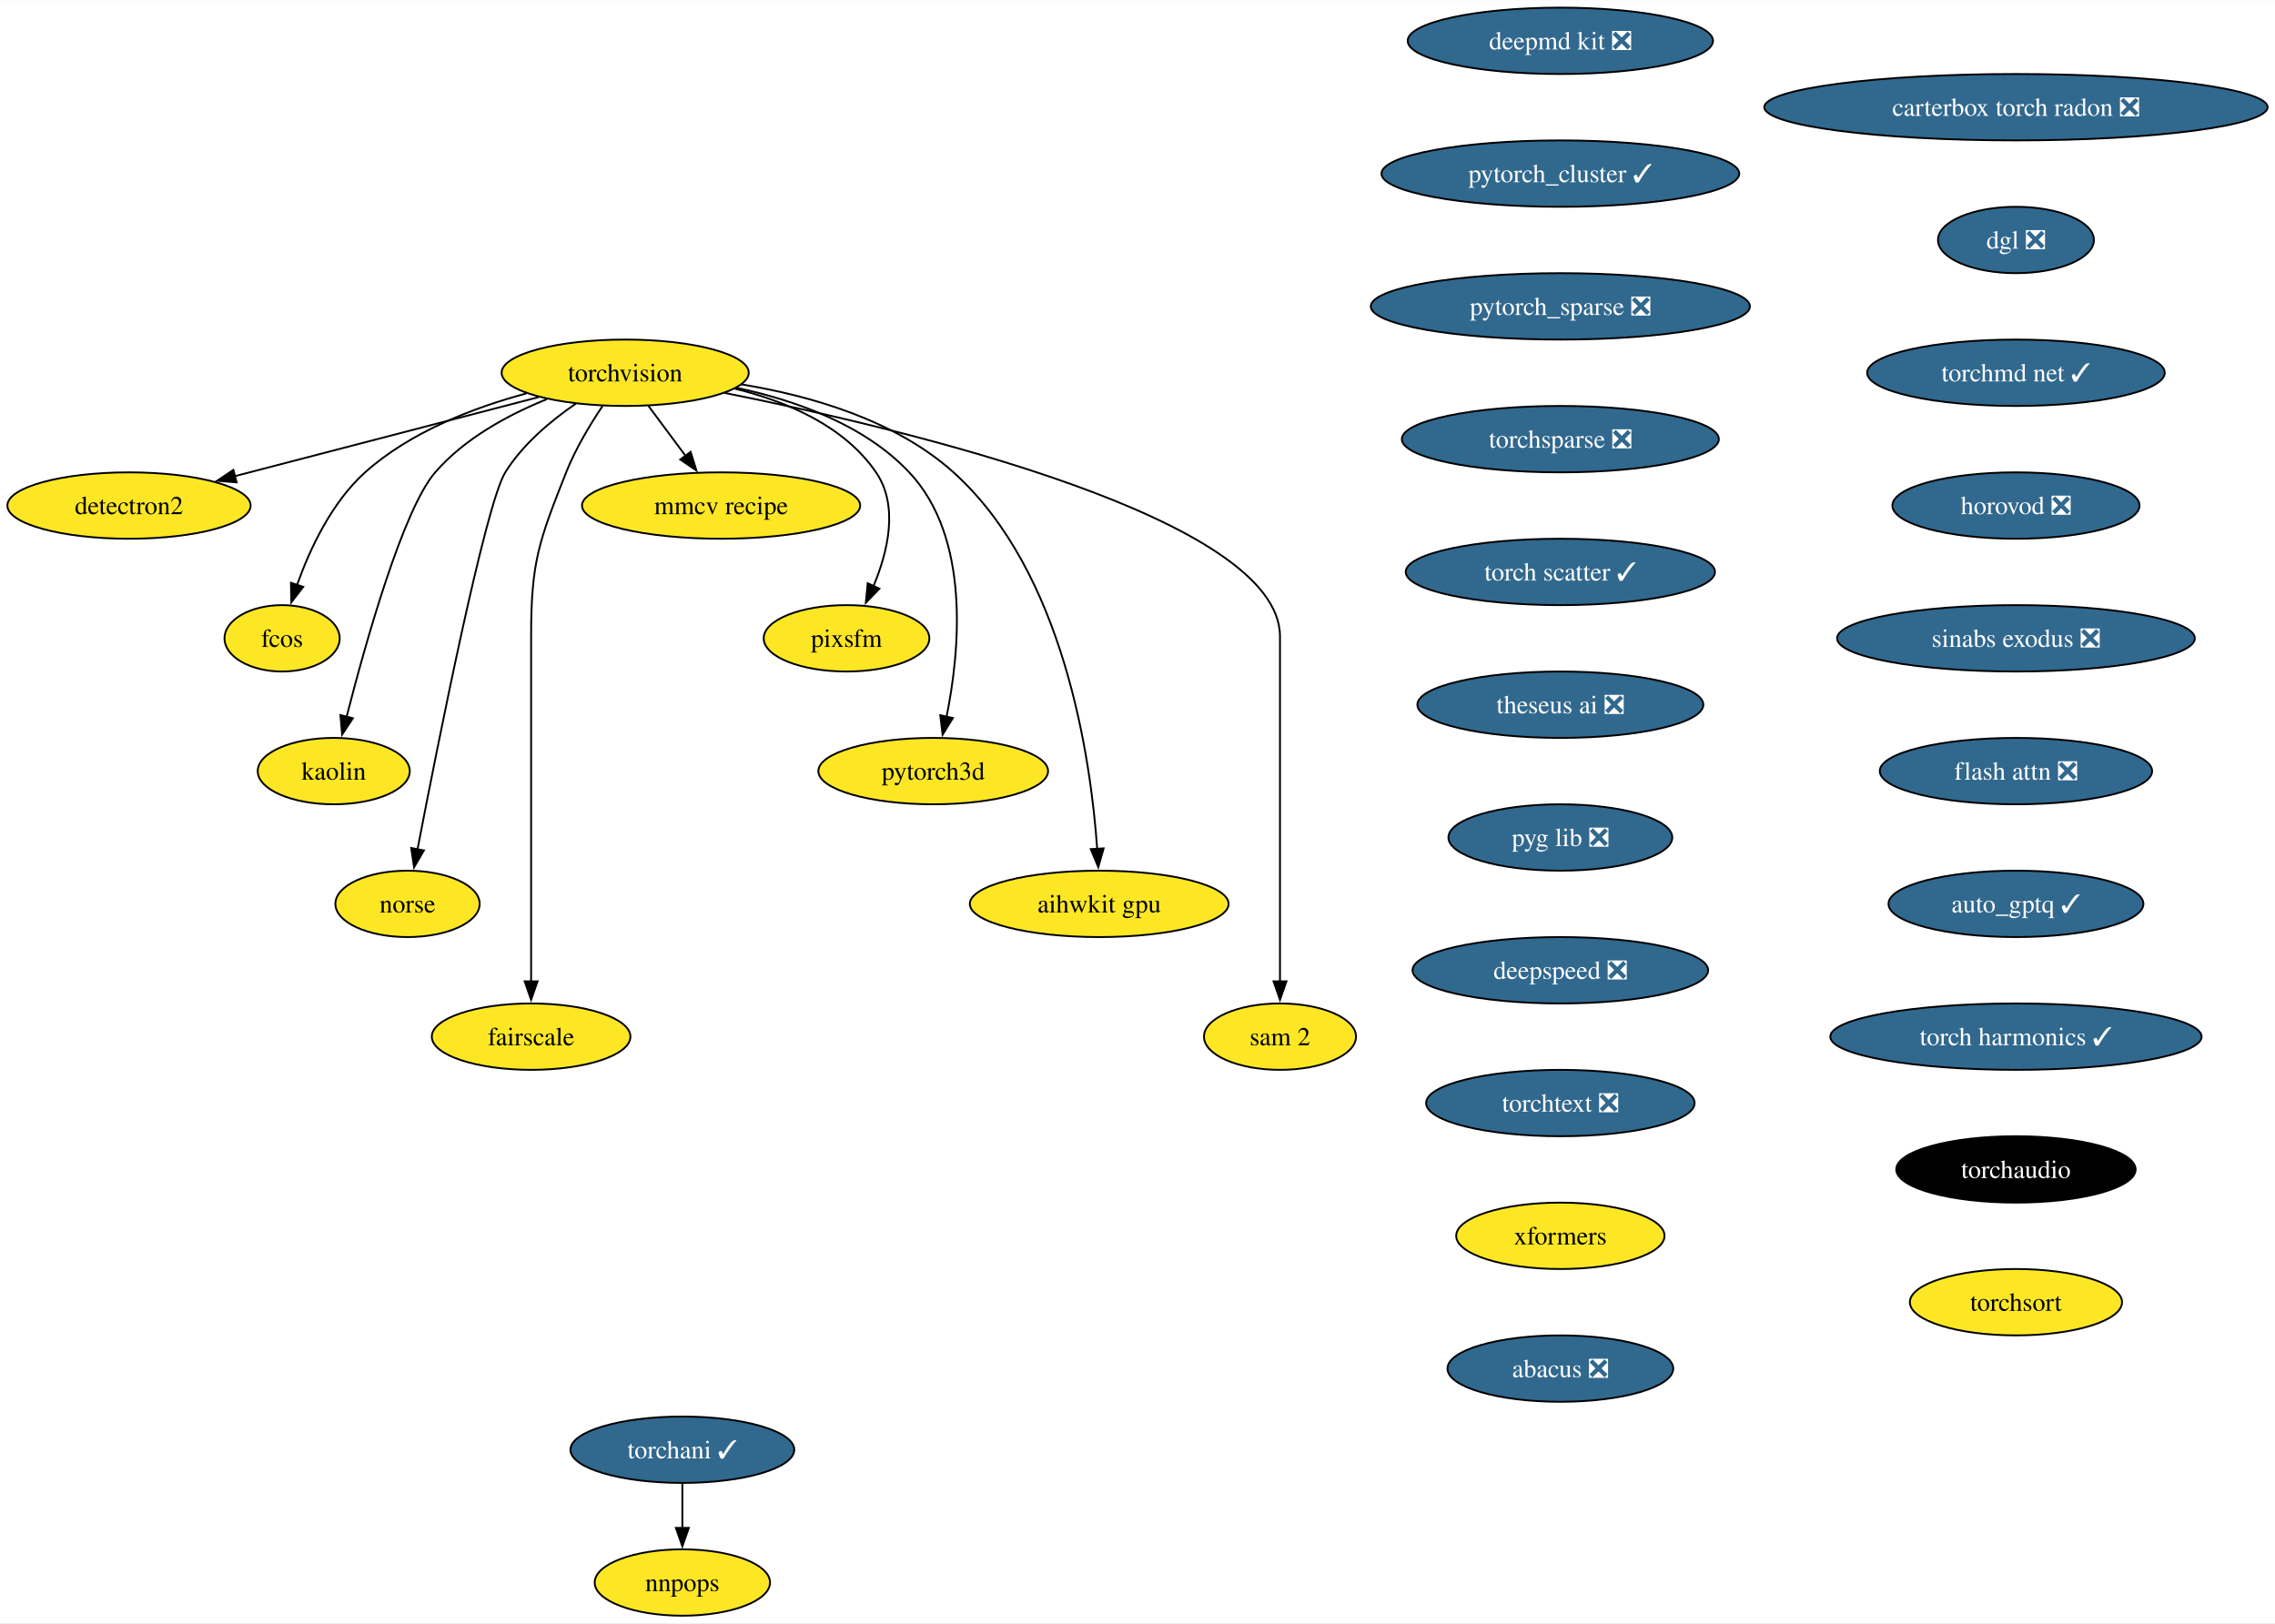
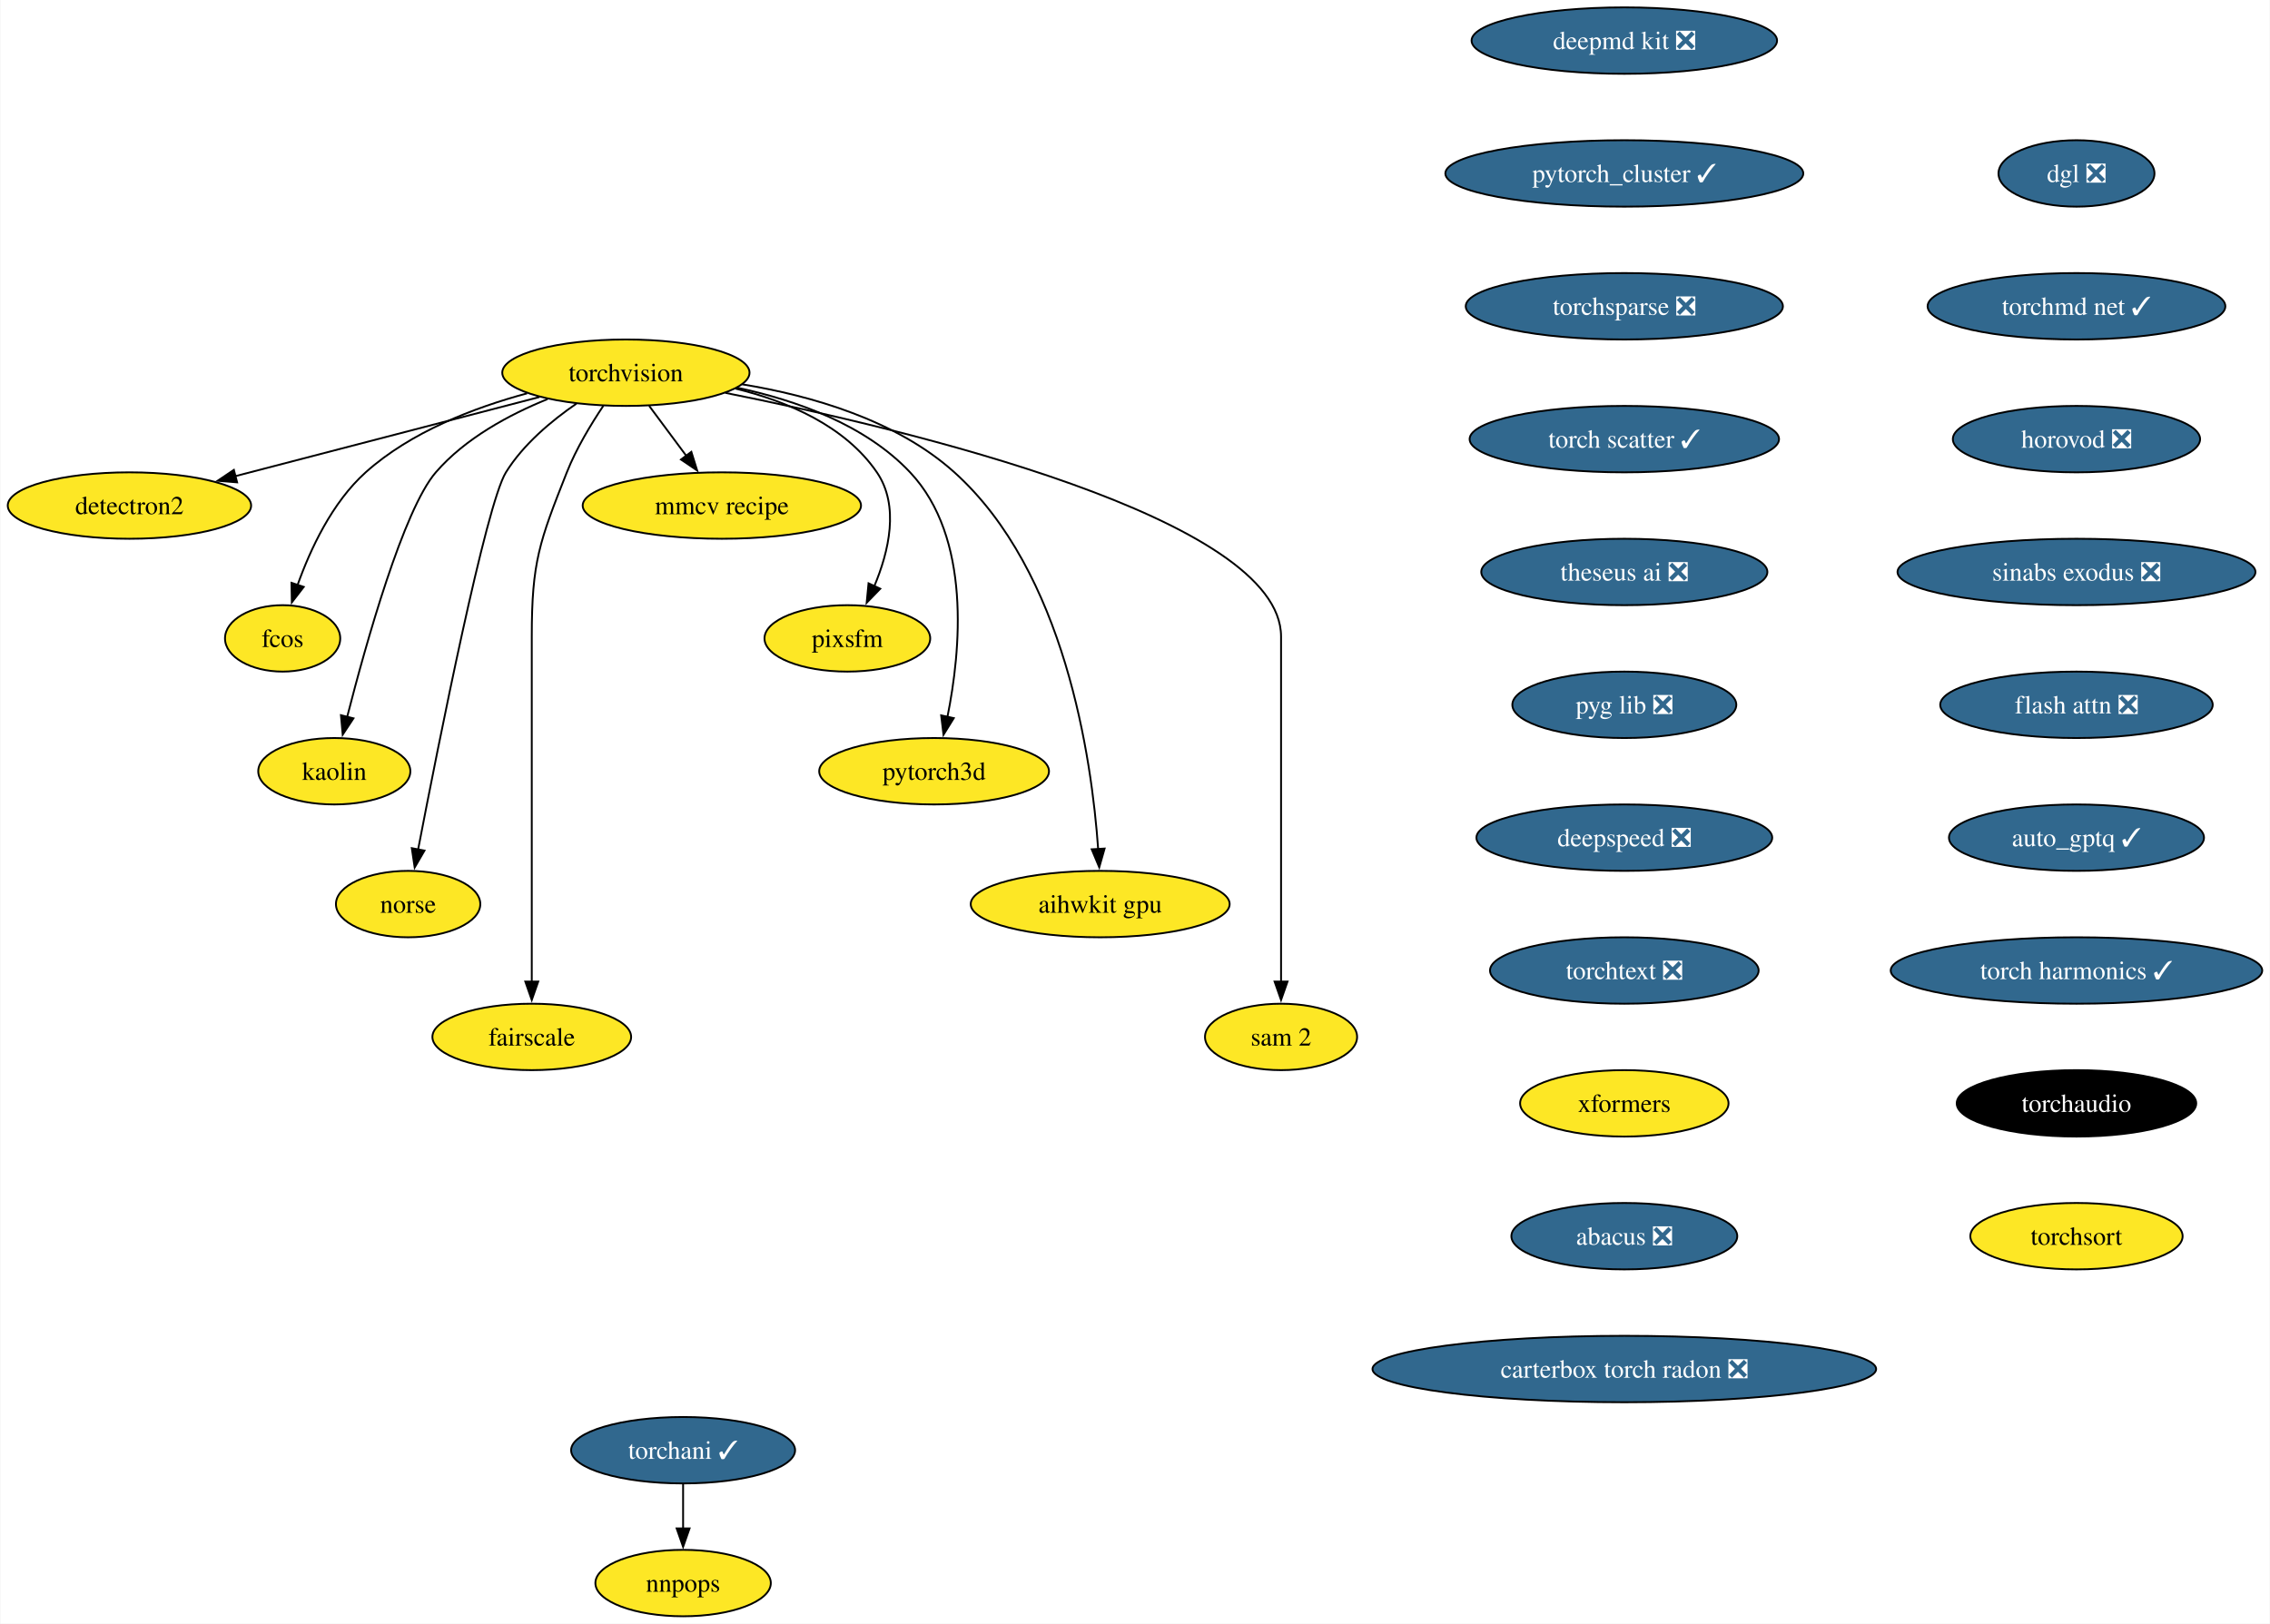
- <svg xmlns="http://www.w3.org/2000/svg" xmlns:xlink="http://www.w3.org/1999/xlink" width="1233pt" height="880pt" viewBox="0.00 0.00 1233.38 880.00">
+ <svg xmlns="http://www.w3.org/2000/svg" xmlns:xlink="http://www.w3.org/1999/xlink" width="1230pt" height="880pt" viewBox="0.00 0.00 1229.60 880.00">
  <g id="graph0" class="graph" transform="scale(1 1) rotate(0) translate(4 876)">
-     <polygon fill="white" stroke="none" points="-4,4 -4,-876 1229.38,-876 1229.38,4 -4,4" />
+     <polygon fill="white" stroke="none" points="-4,4 -4,-876 1225.6,-876 1225.6,4 -4,4" />
    <g id="node1" class="node">
      <g id="a_node1">
        <a xlink:href="https://github.com/conda-forge/torchvision-feedstock" xlink:title="torchvision">
          <ellipse fill="#fde725" stroke="black" cx="334.94" cy="-674" rx="66.99" ry="18" />
          <text text-anchor="middle" x="334.94" y="-669.33" font-family="Times,serif" font-size="14.00">torchvision</text>
        </a>
      </g>
    </g>
    <g id="node2" class="node">
      <g id="a_node2">
        <a xlink:href="https://github.com/conda-forge/detectron2-feedstock" xlink:title="detectron2">
          <ellipse fill="#fde725" stroke="black" cx="65.94" cy="-602" rx="65.94" ry="18" />
          <text text-anchor="middle" x="65.94" y="-597.33" font-family="Times,serif" font-size="14.00">detectron2</text>
        </a>
      </g>
    </g>
    <g id="edge1" class="edge">
      <path fill="none" stroke="black" d="M288.08,-660.81C242.28,-648.89 172.45,-630.72 123.34,-617.94" />
      <polygon fill="black" stroke="black" points="124.28,-614.57 113.72,-615.43 122.52,-621.34 124.28,-614.57" />
    </g>
    <g id="node3" class="node">
      <g id="a_node3">
        <a xlink:href="https://github.com/conda-forge/fcos-feedstock" xlink:title="fcos">
          <ellipse fill="#fde725" stroke="black" cx="148.94" cy="-530" rx="31.22" ry="18" />
          <text text-anchor="middle" x="148.94" y="-525.33" font-family="Times,serif" font-size="14.00">fcos</text>
        </a>
      </g>
    </g>
    <g id="edge2" class="edge">
      <path fill="none" stroke="black" d="M281.42,-662.81C252.74,-655.08 218.37,-641.91 193.94,-620 175.73,-603.67 163.91,-578.26 156.98,-558.76" />
      <polygon fill="black" stroke="black" points="160.39,-557.92 153.93,-549.52 153.74,-560.11 160.39,-557.92" />
    </g>
    <g id="node4" class="node">
      <g id="a_node4">
        <a xlink:href="https://github.com/conda-forge/kaolin-feedstock" xlink:title="kaolin">
          <ellipse fill="#fde725" stroke="black" cx="176.94" cy="-458" rx="41.21" ry="18" />
          <text text-anchor="middle" x="176.94" y="-453.32" font-family="Times,serif" font-size="14.00">kaolin</text>
        </a>
      </g>
    </g>
    <g id="edge3" class="edge">
      <path fill="none" stroke="black" d="M292.49,-659.69C271.72,-651.26 247.84,-638.42 231.94,-620 214.5,-599.81 194.28,-527.93 183.89,-487.37" />
      <polygon fill="black" stroke="black" points="187.33,-486.67 181.49,-477.83 180.54,-488.38 187.33,-486.67" />
    </g>
    <g id="node5" class="node">
      <g id="a_node5">
        <a xlink:href="https://github.com/conda-forge/norse-feedstock" xlink:title="norse">
          <ellipse fill="#fde725" stroke="black" cx="216.94" cy="-386" rx="39.11" ry="18" />
          <text text-anchor="middle" x="216.94" y="-381.32" font-family="Times,serif" font-size="14.00">norse</text>
        </a>
      </g>
    </g>
    <g id="edge4" class="edge">
      <path fill="none" stroke="black" d="M308.18,-657.27C294.75,-648.05 279.38,-635.22 269.94,-620 259.15,-602.6 233.49,-473.5 222.3,-415.3" />
      <polygon fill="black" stroke="black" points="225.81,-414.99 220.49,-405.83 218.93,-416.31 225.81,-414.99" />
    </g>
    <g id="node6" class="node">
      <g id="a_node6">
        <a xlink:href="https://github.com/conda-forge/fairscale-feedstock" xlink:title="fairscale">
          <ellipse fill="#fde725" stroke="black" cx="283.94" cy="-314" rx="53.84" ry="18" />
          <text text-anchor="middle" x="283.94" y="-309.32" font-family="Times,serif" font-size="14.00">fairscale</text>
        </a>
      </g>
    </g>
    <g id="edge5" class="edge">
      <path fill="none" stroke="black" d="M322.74,-656.09C316,-646.04 308,-632.79 302.94,-620 288.06,-582.39 283.94,-571.45 283.94,-531 283.94,-531 283.94,-531 283.94,-457 283.94,-417.74 283.94,-372.38 283.94,-343.69" />
      <polygon fill="black" stroke="black" points="287.44,-344 283.94,-334 280.44,-344 287.44,-344" />
    </g>
    <g id="node7" class="node">
      <g id="a_node7">
        <a xlink:href="https://github.com/conda-forge/mmcv-recipe-feedstock" xlink:title="mmcv recipe">
          <ellipse fill="#fde725" stroke="black" cx="386.94" cy="-602" rx="75.41" ry="18" />
          <text text-anchor="middle" x="386.94" y="-597.33" font-family="Times,serif" font-size="14.00">mmcv recipe</text>
        </a>
      </g>
    </g>
    <g id="edge6" class="edge">
      <path fill="none" stroke="black" d="M347.53,-656.05C353.59,-647.89 361,-637.91 367.76,-628.82" />
      <polygon fill="black" stroke="black" points="370.41,-631.12 373.56,-621 364.79,-626.94 370.41,-631.12" />
    </g>
    <g id="node8" class="node">
      <g id="a_node8">
        <a xlink:href="https://github.com/conda-forge/pixsfm-feedstock" xlink:title="pixsfm">
          <ellipse fill="#fde725" stroke="black" cx="454.94" cy="-530" rx="44.9" ry="18" />
          <text text-anchor="middle" x="454.94" y="-525.33" font-family="Times,serif" font-size="14.00">pixsfm</text>
        </a>
      </g>
    </g>
    <g id="edge7" class="edge">
      <path fill="none" stroke="black" d="M394.43,-665.36C422.57,-658.43 453.71,-645.21 470.94,-620 483.31,-601.91 477.43,-577.08 469.52,-558.25" />
      <polygon fill="black" stroke="black" points="472.77,-556.92 465.4,-549.32 466.42,-559.86 472.77,-556.92" />
    </g>
    <g id="node9" class="node">
      <g id="a_node9">
        <a xlink:href="https://github.com/conda-forge/pytorch3d-feedstock" xlink:title="pytorch3d">
          <ellipse fill="#fde725" stroke="black" cx="501.94" cy="-458" rx="62.26" ry="18" />
          <text text-anchor="middle" x="501.94" y="-453.32" font-family="Times,serif" font-size="14.00">pytorch3d</text>
        </a>
      </g>
    </g>
    <g id="edge8" class="edge">
      <path fill="none" stroke="black" d="M395.23,-665.87C427.13,-659.08 464.62,-645.84 488.94,-620 522.27,-584.59 516.41,-523.29 509.16,-487.41" />
      <polygon fill="black" stroke="black" points="512.61,-486.78 507.03,-477.77 505.77,-488.29 512.61,-486.78" />
    </g>
    <g id="node10" class="node">
      <g id="a_node10">
        <a xlink:href="https://github.com/conda-forge/aihwkit-gpu-feedstock" xlink:title="aihwkit gpu">
          <ellipse fill="#fde725" stroke="black" cx="591.94" cy="-386" rx="70.15" ry="18" />
          <text text-anchor="middle" x="591.94" y="-381.32" font-family="Times,serif" font-size="14.00">aihwkit gpu</text>
        </a>
      </g>
    </g>
    <g id="edge9" class="edge">
      <path fill="none" stroke="black" d="M397.93,-667.71C435.31,-661.57 481.42,-648.36 512.94,-620 572.8,-566.14 587.34,-465.25 590.84,-415.8" />
      <polygon fill="black" stroke="black" points="594.33,-416.1 591.43,-405.91 587.34,-415.69 594.33,-416.1" />
    </g>
    <g id="node11" class="node">
      <g id="a_node11">
        <a xlink:href="https://github.com/conda-forge/sam-2-feedstock" xlink:title="sam 2">
          <ellipse fill="#fde725" stroke="black" cx="689.94" cy="-314" rx="41.21" ry="18" />
          <text text-anchor="middle" x="689.94" y="-309.32" font-family="Times,serif" font-size="14.00">sam 2</text>
        </a>
      </g>
    </g>
    <g id="edge10" class="edge">
      <path fill="none" stroke="black" d="M388.86,-663.07C488.17,-643.24 689.94,-595.06 689.94,-531 689.94,-531 689.94,-531 689.94,-457 689.94,-417.74 689.94,-372.38 689.94,-343.69" />
      <polygon fill="black" stroke="black" points="693.44,-344 689.94,-334 686.44,-344 693.44,-344" />
    </g>
    <g id="node12" class="node">
      <g id="a_node12">
        <a xlink:href="https://github.com/conda-forge/deepmd-kit-feedstock/pull/92" xlink:title="deepmd kit ❎">
-           <ellipse fill="#31688e" stroke="black" cx="841.94" cy="-854" rx="82.77" ry="18" />
-           <text text-anchor="middle" x="841.94" y="-849.33" font-family="Times,serif" font-size="14.00" fill="white">deepmd kit ❎</text>
+           <ellipse fill="#31688e" stroke="black" cx="875.94" cy="-854" rx="82.77" ry="18" />
+           <text text-anchor="middle" x="875.94" y="-849.33" font-family="Times,serif" font-size="14.00" fill="white">deepmd kit ❎</text>
        </a>
      </g>
    </g>
    <g id="node13" class="node">
      <g id="a_node13">
        <a xlink:href="https://github.com/conda-forge/pytorch_cluster-feedstock/pull/60" xlink:title="pytorch_cluster ✓">
-           <ellipse fill="#31688e" stroke="black" cx="841.94" cy="-782" rx="96.98" ry="18" />
-           <text text-anchor="middle" x="841.94" y="-777.33" font-family="Times,serif" font-size="14.00" fill="white">pytorch_cluster ✓</text>
+           <ellipse fill="#31688e" stroke="black" cx="875.94" cy="-782" rx="96.98" ry="18" />
+           <text text-anchor="middle" x="875.94" y="-777.33" font-family="Times,serif" font-size="14.00" fill="white">pytorch_cluster ✓</text>
        </a>
      </g>
    </g>
    <g id="node14" class="node">
      <g id="a_node14">
-         <a xlink:href="https://github.com/conda-forge/pytorch_sparse-feedstock/pull/70" xlink:title="pytorch_sparse ❎">
-           <ellipse fill="#31688e" stroke="black" cx="841.94" cy="-710" rx="102.77" ry="18" />
-           <text text-anchor="middle" x="841.94" y="-705.33" font-family="Times,serif" font-size="14.00" fill="white">pytorch_sparse ❎</text>
+         <a xlink:href="https://github.com/conda-forge/torchsparse-feedstock/pull/39" xlink:title="torchsparse ❎">
+           <ellipse fill="#31688e" stroke="black" cx="875.94" cy="-710" rx="85.93" ry="18" />
+           <text text-anchor="middle" x="875.94" y="-705.33" font-family="Times,serif" font-size="14.00" fill="white">torchsparse ❎</text>
+         </a>
+       </g>
+     </g>
+     <g id="node17" class="node">
+       <g id="a_node17">
+         <a xlink:href="https://github.com/conda-forge/torch-scatter-feedstock/pull/37" xlink:title="torch scatter ✓">
+           <ellipse fill="#31688e" stroke="black" cx="875.94" cy="-638" rx="83.83" ry="18" />
+           <text text-anchor="middle" x="875.94" y="-633.33" font-family="Times,serif" font-size="14.00" fill="white">torch scatter ✓</text>
        </a>
      </g>
    </g>
    <g id="node15" class="node">
      <g id="a_node15">
-         <a xlink:href="https://github.com/conda-forge/torchsparse-feedstock/pull/39" xlink:title="torchsparse ❎">
-           <ellipse fill="#31688e" stroke="black" cx="841.94" cy="-638" rx="85.93" ry="18" />
-           <text text-anchor="middle" x="841.94" y="-633.33" font-family="Times,serif" font-size="14.00" fill="white">torchsparse ❎</text>
-         </a>
-       </g>
-     </g>
-     <g id="node18" class="node">
-       <g id="a_node18">
-         <a xlink:href="https://github.com/conda-forge/torch-scatter-feedstock/pull/37" xlink:title="torch scatter ✓">
-           <ellipse fill="#31688e" stroke="black" cx="841.94" cy="-566" rx="83.83" ry="18" />
-           <text text-anchor="middle" x="841.94" y="-561.33" font-family="Times,serif" font-size="14.00" fill="white">torch scatter ✓</text>
-         </a>
-       </g>
-     </g>
-     <g id="node16" class="node">
-       <g id="a_node16">
        <a xlink:href="https://github.com/conda-forge/torchani-feedstock/pull/45" xlink:title="torchani ✓">
          <ellipse fill="#31688e" stroke="black" cx="365.94" cy="-90" rx="60.68" ry="18" />
          <text text-anchor="middle" x="365.94" y="-85.33" font-family="Times,serif" font-size="14.00" fill="white">torchani ✓</text>
        </a>
      </g>
    </g>
-     <g id="node17" class="node">
-       <g id="a_node17">
+     <g id="node16" class="node">
+       <g id="a_node16">
        <a xlink:href="https://github.com/conda-forge/nnpops-feedstock" xlink:title="nnpops">
          <ellipse fill="#fde725" stroke="black" cx="365.94" cy="-18" rx="47.53" ry="18" />
          <text text-anchor="middle" x="365.94" y="-13.32" font-family="Times,serif" font-size="14.00">nnpops</text>
        </a>
      </g>
    </g>
-     <g id="edge14" class="edge">
+     <g id="edge13" class="edge">
      <path fill="none" stroke="black" d="M365.94,-71.7C365.94,-64.41 365.94,-55.73 365.94,-47.54" />
      <polygon fill="black" stroke="black" points="369.44,-47.62 365.94,-37.62 362.44,-47.62 369.44,-47.62" />
    </g>
+     <g id="node18" class="node">
+       <g id="a_node18">
+         <a xlink:href="https://github.com/conda-forge/theseus-ai-feedstock/pull/25" xlink:title="theseus ai ❎">
+           <ellipse fill="#31688e" stroke="black" cx="875.94" cy="-566" rx="77.52" ry="18" />
+           <text text-anchor="middle" x="875.94" y="-561.33" font-family="Times,serif" font-size="14.00" fill="white">theseus ai ❎</text>
+         </a>
+       </g>
+     </g>
    <g id="node19" class="node">
      <g id="a_node19">
-         <a xlink:href="https://github.com/conda-forge/theseus-ai-feedstock/pull/25" xlink:title="theseus ai ❎">
-           <ellipse fill="#31688e" stroke="black" cx="841.94" cy="-494" rx="77.52" ry="18" />
-           <text text-anchor="middle" x="841.94" y="-489.32" font-family="Times,serif" font-size="14.00" fill="white">theseus ai ❎</text>
+         <a xlink:href="https://github.com/conda-forge/pyg-lib-feedstock/pull/34" xlink:title="pyg lib ❎">
+           <ellipse fill="#31688e" stroke="black" cx="875.94" cy="-494" rx="60.68" ry="18" />
+           <text text-anchor="middle" x="875.94" y="-489.32" font-family="Times,serif" font-size="14.00" fill="white">pyg lib ❎</text>
        </a>
      </g>
    </g>
    <g id="node20" class="node">
      <g id="a_node20">
-         <a xlink:href="https://github.com/conda-forge/pyg-lib-feedstock/pull/34" xlink:title="pyg lib ❎">
-           <ellipse fill="#31688e" stroke="black" cx="841.94" cy="-422" rx="60.68" ry="18" />
-           <text text-anchor="middle" x="841.94" y="-417.32" font-family="Times,serif" font-size="14.00" fill="white">pyg lib ❎</text>
+         <a xlink:href="https://github.com/conda-forge/deepspeed-feedstock/pull/83" xlink:title="deepspeed ❎">
+           <ellipse fill="#31688e" stroke="black" cx="875.94" cy="-422" rx="80.14" ry="18" />
+           <text text-anchor="middle" x="875.94" y="-417.32" font-family="Times,serif" font-size="14.00" fill="white">deepspeed ❎</text>
        </a>
      </g>
    </g>
    <g id="node21" class="node">
      <g id="a_node21">
-         <a xlink:href="https://github.com/conda-forge/deepspeed-feedstock/pull/83" xlink:title="deepspeed ❎">
-           <ellipse fill="#31688e" stroke="black" cx="841.94" cy="-350" rx="80.14" ry="18" />
-           <text text-anchor="middle" x="841.94" y="-345.32" font-family="Times,serif" font-size="14.00" fill="white">deepspeed ❎</text>
+         <a xlink:href="https://github.com/conda-forge/torchtext-feedstock/pull/28" xlink:title="torchtext ❎">
+           <ellipse fill="#31688e" stroke="black" cx="875.94" cy="-350" rx="72.78" ry="18" />
+           <text text-anchor="middle" x="875.94" y="-345.32" font-family="Times,serif" font-size="14.00" fill="white">torchtext ❎</text>
        </a>
      </g>
    </g>
    <g id="node22" class="node">
      <g id="a_node22">
-         <a xlink:href="https://github.com/conda-forge/torchtext-feedstock/pull/28" xlink:title="torchtext ❎">
-           <ellipse fill="#31688e" stroke="black" cx="841.94" cy="-278" rx="72.78" ry="18" />
-           <text text-anchor="middle" x="841.94" y="-273.32" font-family="Times,serif" font-size="14.00" fill="white">torchtext ❎</text>
+         <a xlink:href="https://github.com/conda-forge/xformers-feedstock" xlink:title="xformers">
+           <ellipse fill="#fde725" stroke="black" cx="875.94" cy="-278" rx="56.47" ry="18" />
+           <text text-anchor="middle" x="875.94" y="-273.32" font-family="Times,serif" font-size="14.00">xformers</text>
        </a>
      </g>
    </g>
    <g id="node23" class="node">
      <g id="a_node23">
-         <a xlink:href="https://github.com/conda-forge/xformers-feedstock" xlink:title="xformers">
-           <ellipse fill="#fde725" stroke="black" cx="841.94" cy="-206" rx="56.47" ry="18" />
-           <text text-anchor="middle" x="841.94" y="-201.33" font-family="Times,serif" font-size="14.00">xformers</text>
+         <a xlink:href="https://github.com/conda-forge/abacus-feedstock/pull/55" xlink:title="abacus ❎">
+           <ellipse fill="#31688e" stroke="black" cx="875.94" cy="-206" rx="61.2" ry="18" />
+           <text text-anchor="middle" x="875.94" y="-201.33" font-family="Times,serif" font-size="14.00" fill="white">abacus ❎</text>
        </a>
      </g>
    </g>
    <g id="node24" class="node">
      <g id="a_node24">
-         <a xlink:href="https://github.com/conda-forge/abacus-feedstock/pull/55" xlink:title="abacus ❎">
-           <ellipse fill="#31688e" stroke="black" cx="841.94" cy="-134" rx="61.2" ry="18" />
-           <text text-anchor="middle" x="841.94" y="-129.32" font-family="Times,serif" font-size="14.00" fill="white">abacus ❎</text>
+         <a xlink:href="https://github.com/conda-forge/carterbox-torch-radon-feedstock/pull/17" xlink:title="carterbox torch radon ❎">
+           <ellipse fill="#31688e" stroke="black" cx="875.94" cy="-134" rx="136.44" ry="18" />
+           <text text-anchor="middle" x="875.94" y="-129.32" font-family="Times,serif" font-size="14.00" fill="white">carterbox torch radon ❎</text>
        </a>
      </g>
    </g>
    <g id="node25" class="node">
      <g id="a_node25">
-         <a xlink:href="https://github.com/conda-forge/carterbox-torch-radon-feedstock/pull/17" xlink:title="carterbox torch radon ❎">
-           <ellipse fill="#31688e" stroke="black" cx="1088.94" cy="-818" rx="136.44" ry="18" />
-           <text text-anchor="middle" x="1088.94" y="-813.33" font-family="Times,serif" font-size="14.00" fill="white">carterbox torch radon ❎</text>
+         <a xlink:href="https://github.com/conda-forge/dgl-feedstock/pull/54" xlink:title="dgl ❎">
+           <ellipse fill="#31688e" stroke="black" cx="1120.94" cy="-782" rx="42.26" ry="18" />
+           <text text-anchor="middle" x="1120.94" y="-777.33" font-family="Times,serif" font-size="14.00" fill="white">dgl ❎</text>
        </a>
      </g>
    </g>
    <g id="node26" class="node">
      <g id="a_node26">
-         <a xlink:href="https://github.com/conda-forge/dgl-feedstock/pull/54" xlink:title="dgl ❎">
-           <ellipse fill="#31688e" stroke="black" cx="1088.94" cy="-746" rx="42.26" ry="18" />
-           <text text-anchor="middle" x="1088.94" y="-741.33" font-family="Times,serif" font-size="14.00" fill="white">dgl ❎</text>
+         <a xlink:href="https://github.com/conda-forge/torchmd-net-feedstock/pull/50" xlink:title="torchmd net ✓">
+           <ellipse fill="#31688e" stroke="black" cx="1120.94" cy="-710" rx="80.67" ry="18" />
+           <text text-anchor="middle" x="1120.94" y="-705.33" font-family="Times,serif" font-size="14.00" fill="white">torchmd net ✓</text>
        </a>
      </g>
    </g>
    <g id="node27" class="node">
      <g id="a_node27">
-         <a xlink:href="https://github.com/conda-forge/torchmd-net-feedstock/pull/50" xlink:title="torchmd net ✓">
-           <ellipse fill="#31688e" stroke="black" cx="1088.94" cy="-674" rx="80.67" ry="18" />
-           <text text-anchor="middle" x="1088.94" y="-669.33" font-family="Times,serif" font-size="14.00" fill="white">torchmd net ✓</text>
+         <a xlink:href="https://github.com/conda-forge/horovod-feedstock/pull/22" xlink:title="horovod ❎">
+           <ellipse fill="#31688e" stroke="black" cx="1120.94" cy="-638" rx="66.99" ry="18" />
+           <text text-anchor="middle" x="1120.94" y="-633.33" font-family="Times,serif" font-size="14.00" fill="white">horovod ❎</text>
        </a>
      </g>
    </g>
    <g id="node28" class="node">
      <g id="a_node28">
-         <a xlink:href="https://github.com/conda-forge/horovod-feedstock/pull/22" xlink:title="horovod ❎">
-           <ellipse fill="#31688e" stroke="black" cx="1088.94" cy="-602" rx="66.99" ry="18" />
-           <text text-anchor="middle" x="1088.94" y="-597.33" font-family="Times,serif" font-size="14.00" fill="white">horovod ❎</text>
+         <a xlink:href="https://github.com/conda-forge/sinabs-exodus-feedstock/pull/16" xlink:title="sinabs exodus ❎">
+           <ellipse fill="#31688e" stroke="black" cx="1120.94" cy="-566" rx="96.98" ry="18" />
+           <text text-anchor="middle" x="1120.94" y="-561.33" font-family="Times,serif" font-size="14.00" fill="white">sinabs exodus ❎</text>
        </a>
      </g>
    </g>
    <g id="node29" class="node">
      <g id="a_node29">
-         <a xlink:href="https://github.com/conda-forge/sinabs-exodus-feedstock/pull/16" xlink:title="sinabs exodus ❎">
-           <ellipse fill="#31688e" stroke="black" cx="1088.94" cy="-530" rx="96.98" ry="18" />
-           <text text-anchor="middle" x="1088.94" y="-525.33" font-family="Times,serif" font-size="14.00" fill="white">sinabs exodus ❎</text>
+         <a xlink:href="https://github.com/conda-forge/flash-attn-feedstock/pull/33" xlink:title="flash attn ❎">
+           <ellipse fill="#31688e" stroke="black" cx="1120.94" cy="-494" rx="73.83" ry="18" />
+           <text text-anchor="middle" x="1120.94" y="-489.32" font-family="Times,serif" font-size="14.00" fill="white">flash attn ❎</text>
        </a>
      </g>
    </g>
    <g id="node30" class="node">
      <g id="a_node30">
-         <a xlink:href="https://github.com/conda-forge/flash-attn-feedstock/pull/33" xlink:title="flash attn ❎">
-           <ellipse fill="#31688e" stroke="black" cx="1088.94" cy="-458" rx="73.83" ry="18" />
-           <text text-anchor="middle" x="1088.94" y="-453.32" font-family="Times,serif" font-size="14.00" fill="white">flash attn ❎</text>
+         <a xlink:href="https://github.com/conda-forge/auto_gptq-feedstock/pull/15" xlink:title="auto_gptq ✓">
+           <ellipse fill="#31688e" stroke="black" cx="1120.94" cy="-422" rx="69.1" ry="18" />
+           <text text-anchor="middle" x="1120.94" y="-417.32" font-family="Times,serif" font-size="14.00" fill="white">auto_gptq ✓</text>
        </a>
      </g>
    </g>
    <g id="node31" class="node">
      <g id="a_node31">
-         <a xlink:href="https://github.com/conda-forge/auto_gptq-feedstock/pull/15" xlink:title="auto_gptq ✓">
-           <ellipse fill="#31688e" stroke="black" cx="1088.94" cy="-386" rx="69.1" ry="18" />
-           <text text-anchor="middle" x="1088.94" y="-381.32" font-family="Times,serif" font-size="14.00" fill="white">auto_gptq ✓</text>
+         <a xlink:href="https://github.com/conda-forge/torch-harmonics-feedstock/pull/11" xlink:title="torch harmonics ✓">
+           <ellipse fill="#31688e" stroke="black" cx="1120.94" cy="-350" rx="100.66" ry="18" />
+           <text text-anchor="middle" x="1120.94" y="-345.32" font-family="Times,serif" font-size="14.00" fill="white">torch harmonics ✓</text>
        </a>
      </g>
    </g>
    <g id="node32" class="node">
      <g id="a_node32">
-         <a xlink:href="https://github.com/conda-forge/torch-harmonics-feedstock/pull/11" xlink:title="torch harmonics ✓">
-           <ellipse fill="#31688e" stroke="black" cx="1088.94" cy="-314" rx="100.66" ry="18" />
-           <text text-anchor="middle" x="1088.94" y="-309.32" font-family="Times,serif" font-size="14.00" fill="white">torch harmonics ✓</text>
+         <a xlink:href="https://github.com/conda-forge/torchaudio-feedstock" xlink:title="torchaudio">
+           <ellipse fill="#000000" stroke="black" cx="1120.94" cy="-278" rx="64.89" ry="18" />
+           <text text-anchor="middle" x="1120.94" y="-273.32" font-family="Times,serif" font-size="14.00" fill="white">torchaudio</text>
        </a>
      </g>
    </g>
    <g id="node33" class="node">
      <g id="a_node33">
-         <a xlink:href="https://github.com/conda-forge/torchaudio-feedstock" xlink:title="torchaudio">
-           <ellipse fill="#000000" stroke="black" cx="1088.94" cy="-242" rx="64.89" ry="18" />
-           <text text-anchor="middle" x="1088.94" y="-237.32" font-family="Times,serif" font-size="14.00" fill="white">torchaudio</text>
-         </a>
-       </g>
-     </g>
-     <g id="node34" class="node">
-       <g id="a_node34">
        <a xlink:href="https://github.com/conda-forge/torchsort-feedstock" xlink:title="torchsort">
-           <ellipse fill="#fde725" stroke="black" cx="1088.94" cy="-170" rx="57.52" ry="18" />
-           <text text-anchor="middle" x="1088.94" y="-165.32" font-family="Times,serif" font-size="14.00">torchsort</text>
+           <ellipse fill="#fde725" stroke="black" cx="1120.94" cy="-206" rx="57.52" ry="18" />
+           <text text-anchor="middle" x="1120.94" y="-201.32" font-family="Times,serif" font-size="14.00">torchsort</text>
        </a>
      </g>
    </g>
  </g>
</svg>
